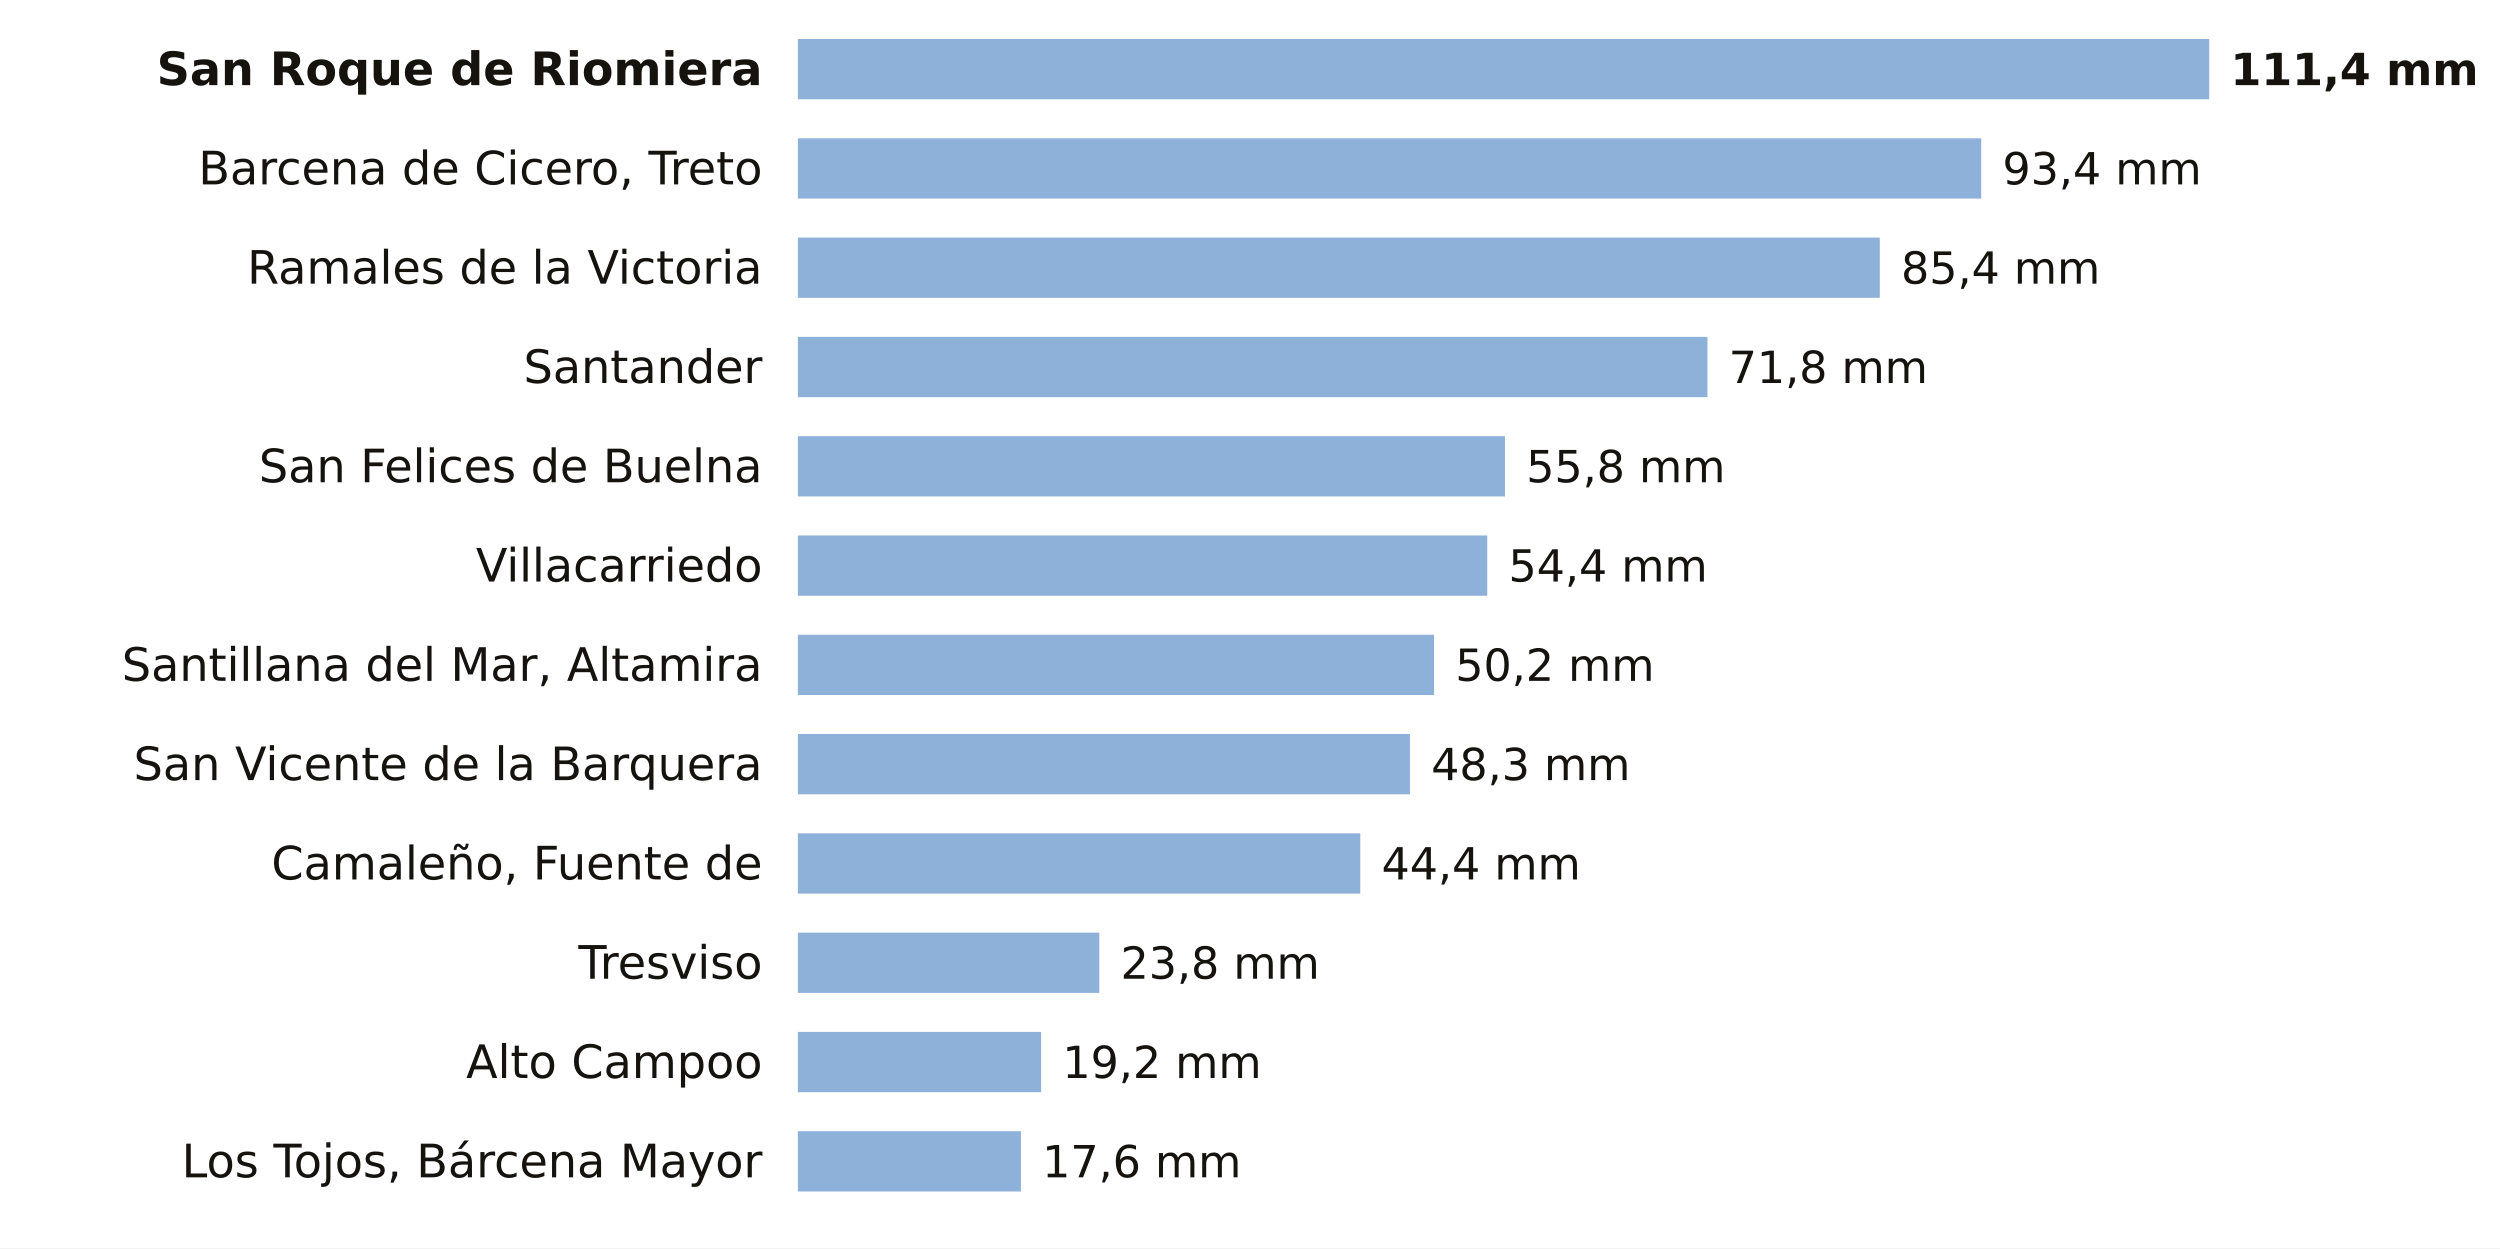
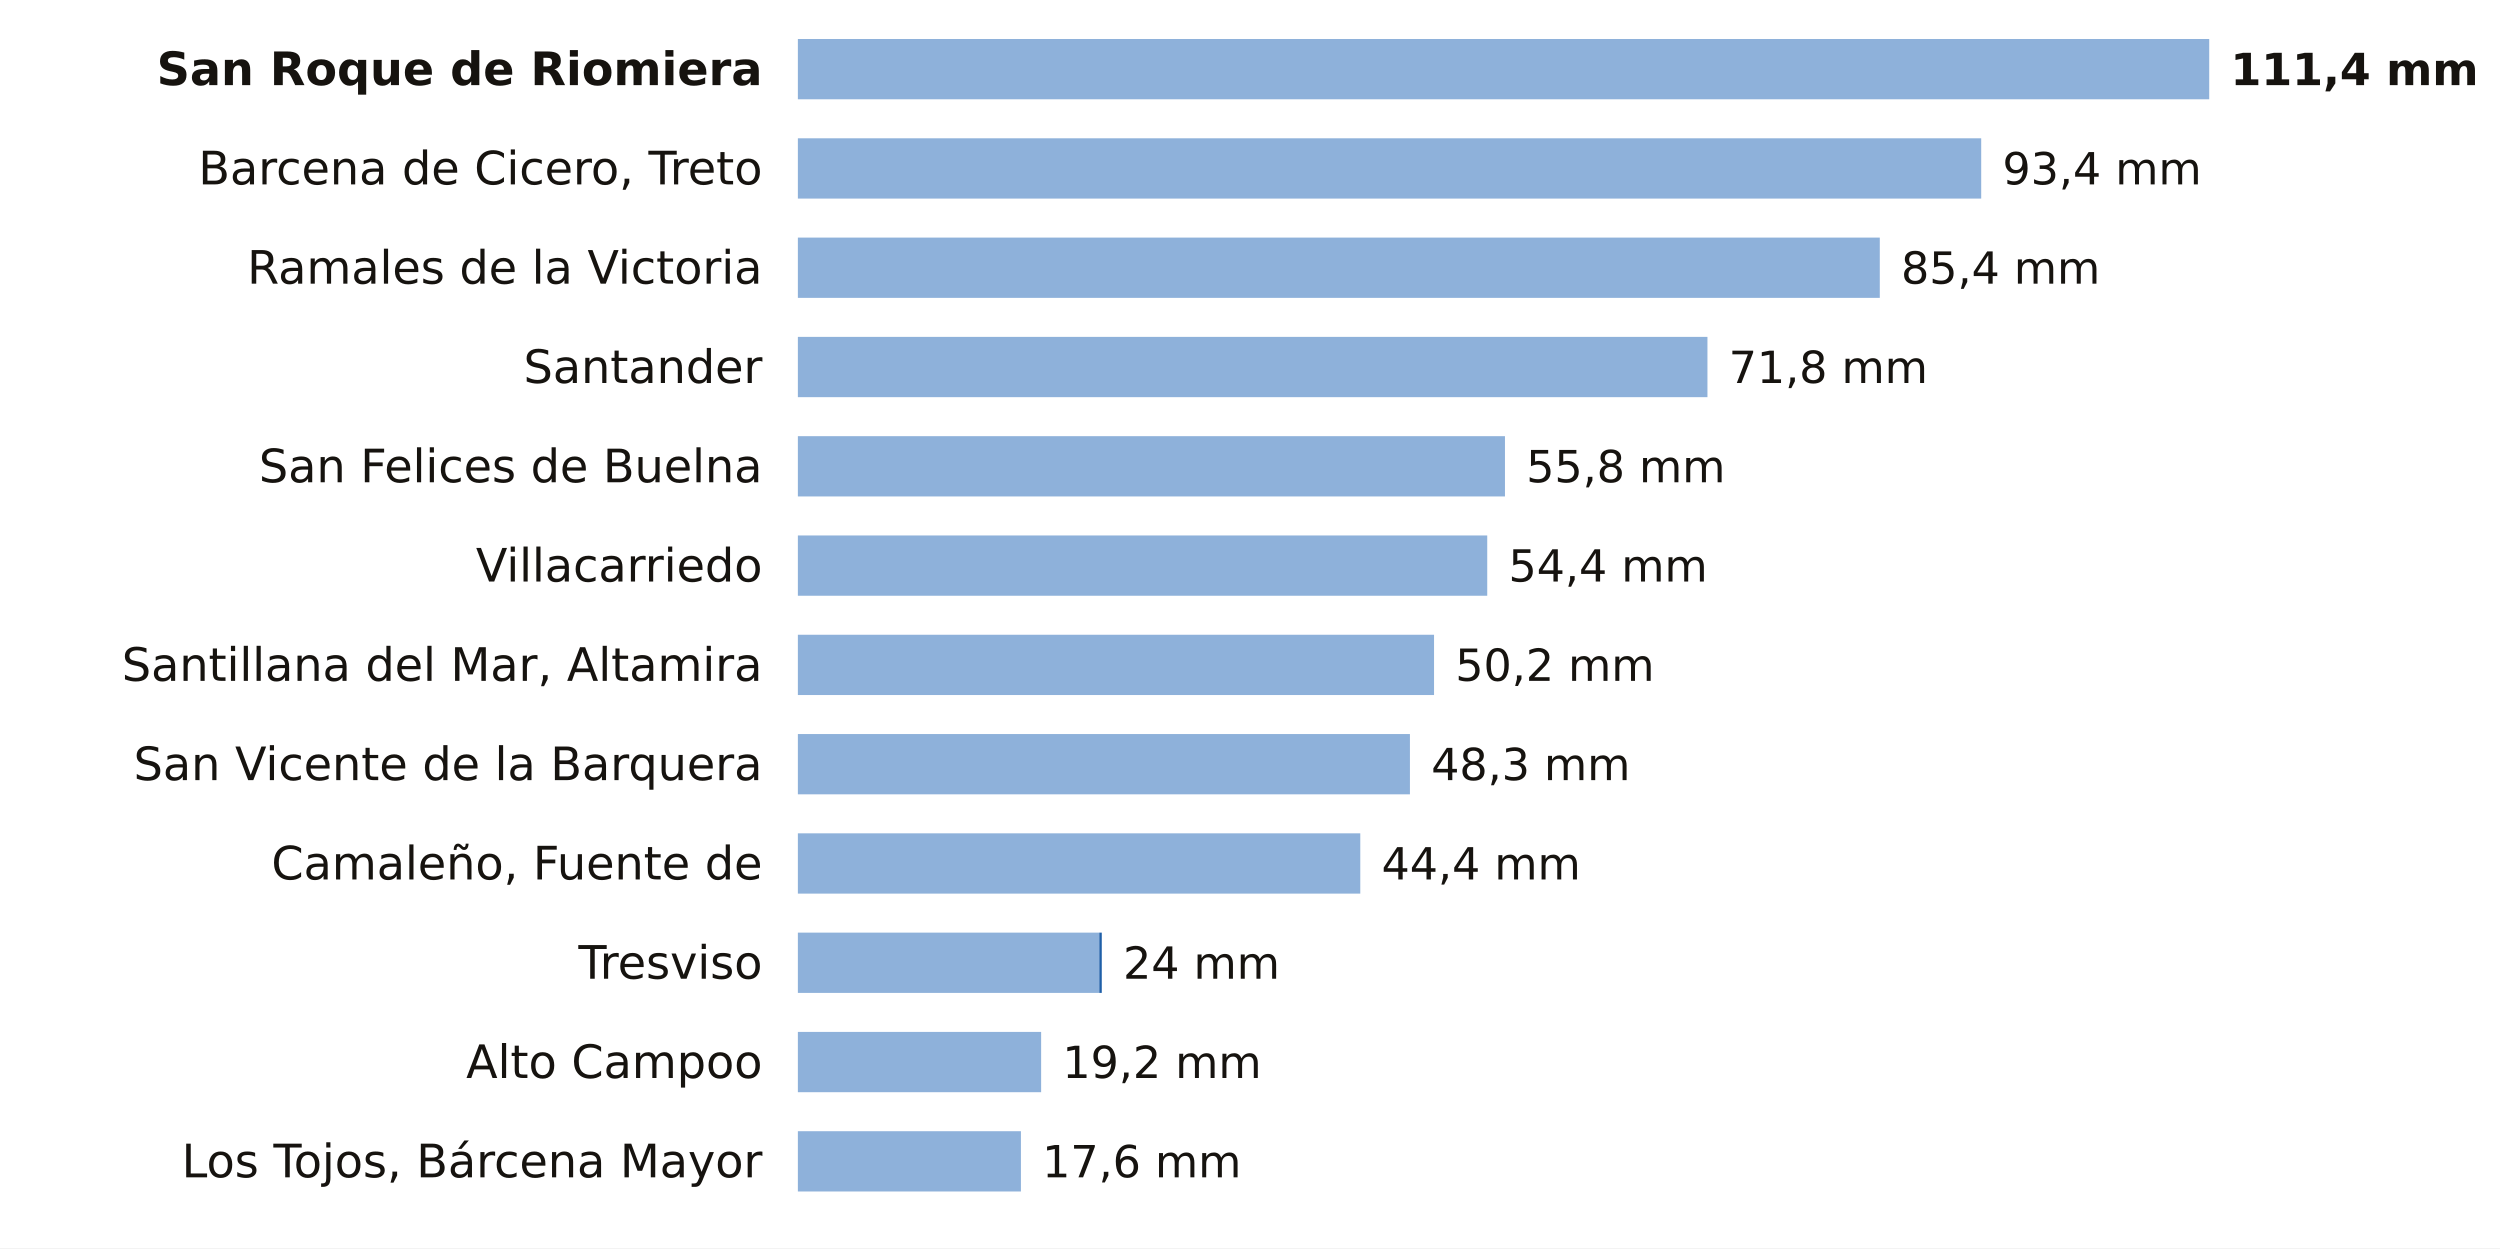
<svg xmlns="http://www.w3.org/2000/svg" viewBox="0 0 705 352" width="705" height="352" role="img" aria-label="La lluvia de los últimos 7 días en las estaciones de AEMET de Cantabria">
  <rect width="705" height="352" fill="#FFFFFF" />
  <text x="215.0" y="24.0" font-size="13" fill="#16130F" text-anchor="end" font-weight="600" font-family="Public Sans, DejaVu Sans, Arial, sans-serif">San Roque de Riomiera</text>
  <rect x="225" y="11" width="398.0" height="17" fill="#8EB1DA" />
  <text x="629.0" y="24.0" font-size="12.5" fill="#16130F" text-anchor="start" font-weight="700" font-family="Public Sans, DejaVu Sans, Arial, sans-serif">111,4 mm</text>
  <text x="215.0" y="52.0" font-size="13" fill="#16130F" text-anchor="end" font-weight="400" font-family="Public Sans, DejaVu Sans, Arial, sans-serif">Barcena de Cicero, Treto</text>
  <rect x="225" y="39" width="333.7" height="17" fill="#8EB1DA" />
  <text x="564.7" y="52.0" font-size="12.5" fill="#16130F" text-anchor="start" font-weight="500" font-family="Public Sans, DejaVu Sans, Arial, sans-serif">93,4 mm</text>
  <text x="215.0" y="80.0" font-size="13" fill="#16130F" text-anchor="end" font-weight="400" font-family="Public Sans, DejaVu Sans, Arial, sans-serif">Ramales de la Victoria</text>
  <rect x="225" y="67" width="305.1" height="17" fill="#8EB1DA" />
  <text x="536.1" y="80.0" font-size="12.5" fill="#16130F" text-anchor="start" font-weight="500" font-family="Public Sans, DejaVu Sans, Arial, sans-serif">85,4 mm</text>
  <text x="215.0" y="108.0" font-size="13" fill="#16130F" text-anchor="end" font-weight="400" font-family="Public Sans, DejaVu Sans, Arial, sans-serif">Santander</text>
  <rect x="225" y="95" width="256.5" height="17" fill="#8EB1DA" />
  <text x="487.5" y="108.0" font-size="12.5" fill="#16130F" text-anchor="start" font-weight="500" font-family="Public Sans, DejaVu Sans, Arial, sans-serif">71,8 mm</text>
  <text x="215.0" y="136.0" font-size="13" fill="#16130F" text-anchor="end" font-weight="400" font-family="Public Sans, DejaVu Sans, Arial, sans-serif">San Felices de Buelna</text>
  <rect x="225" y="123" width="199.4" height="17" fill="#8EB1DA" />
  <text x="430.4" y="136.0" font-size="12.5" fill="#16130F" text-anchor="start" font-weight="500" font-family="Public Sans, DejaVu Sans, Arial, sans-serif">55,8 mm</text>
  <text x="215.0" y="164.0" font-size="13" fill="#16130F" text-anchor="end" font-weight="400" font-family="Public Sans, DejaVu Sans, Arial, sans-serif">Villacarriedo</text>
  <rect x="225" y="151" width="194.4" height="17" fill="#8EB1DA" />
  <text x="425.4" y="164.0" font-size="12.5" fill="#16130F" text-anchor="start" font-weight="500" font-family="Public Sans, DejaVu Sans, Arial, sans-serif">54,4 mm</text>
  <text x="215.0" y="192.0" font-size="13" fill="#16130F" text-anchor="end" font-weight="400" font-family="Public Sans, DejaVu Sans, Arial, sans-serif">Santillana del Mar, Altamira</text>
  <rect x="225" y="179" width="179.4" height="17" fill="#8EB1DA" />
  <text x="410.4" y="192.0" font-size="12.5" fill="#16130F" text-anchor="start" font-weight="500" font-family="Public Sans, DejaVu Sans, Arial, sans-serif">50,2 mm</text>
  <text x="215.0" y="220.0" font-size="13" fill="#16130F" text-anchor="end" font-weight="400" font-family="Public Sans, DejaVu Sans, Arial, sans-serif">San Vicente de la Barquera</text>
  <rect x="225" y="207" width="172.6" height="17" fill="#8EB1DA" />
  <text x="403.6" y="220.0" font-size="12.5" fill="#16130F" text-anchor="start" font-weight="500" font-family="Public Sans, DejaVu Sans, Arial, sans-serif">48,3 mm</text>
  <text x="215.0" y="248.0" font-size="13" fill="#16130F" text-anchor="end" font-weight="400" font-family="Public Sans, DejaVu Sans, Arial, sans-serif">Camaleño, Fuente de</text>
  <rect x="225" y="235" width="158.6" height="17" fill="#8EB1DA" />
  <text x="389.6" y="248.0" font-size="12.5" fill="#16130F" text-anchor="start" font-weight="500" font-family="Public Sans, DejaVu Sans, Arial, sans-serif">44,4 mm</text>
  <text x="215.0" y="276.0" font-size="13" fill="#16130F" text-anchor="end" font-weight="400" font-family="Public Sans, DejaVu Sans, Arial, sans-serif">Tresviso</text>
  <rect x="225" y="263" width="85.0" height="17" fill="#8EB1DA" />
-   <text x="316.0" y="276.0" font-size="12.5" fill="#16130F" text-anchor="start" font-weight="500" font-family="Public Sans, DejaVu Sans, Arial, sans-serif">23,8 mm</text>
+   <rect x="310.0" y="263" width="0.7" height="17" fill="#1F5FA8" />
+   <text x="316.7" y="276.0" font-size="12.5" fill="#16130F" text-anchor="start" font-weight="500" font-family="Public Sans, DejaVu Sans, Arial, sans-serif">24 mm</text>
  <text x="215.0" y="304.0" font-size="13" fill="#16130F" text-anchor="end" font-weight="400" font-family="Public Sans, DejaVu Sans, Arial, sans-serif">Alto Campoo</text>
  <rect x="225" y="291" width="68.6" height="17" fill="#8EB1DA" />
  <text x="299.6" y="304.0" font-size="12.5" fill="#16130F" text-anchor="start" font-weight="500" font-family="Public Sans, DejaVu Sans, Arial, sans-serif">19,2 mm</text>
  <text x="215.0" y="332.0" font-size="13" fill="#16130F" text-anchor="end" font-weight="400" font-family="Public Sans, DejaVu Sans, Arial, sans-serif">Los Tojos, Bárcena Mayor</text>
  <rect x="225" y="319" width="62.9" height="17" fill="#8EB1DA" />
  <text x="293.9" y="332.0" font-size="12.5" fill="#16130F" text-anchor="start" font-weight="500" font-family="Public Sans, DejaVu Sans, Arial, sans-serif">17,6 mm</text>
</svg>
